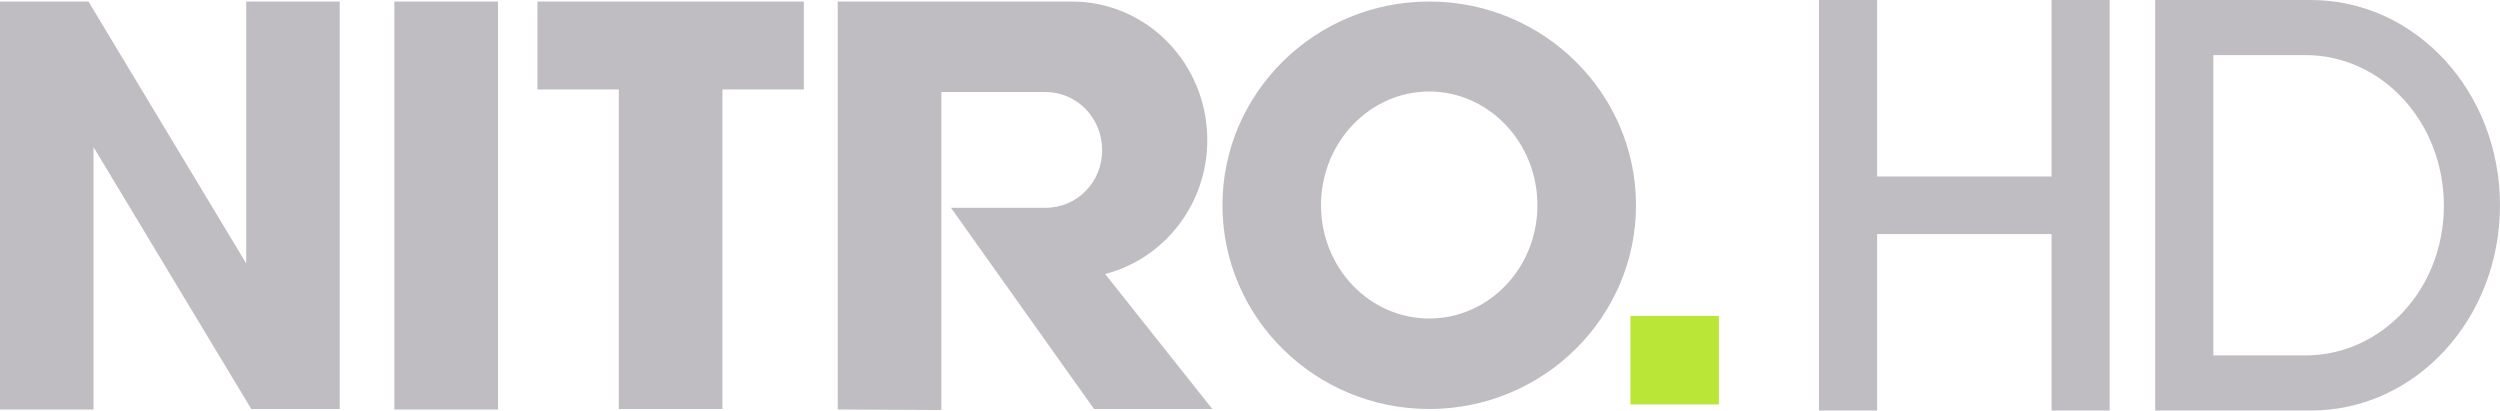
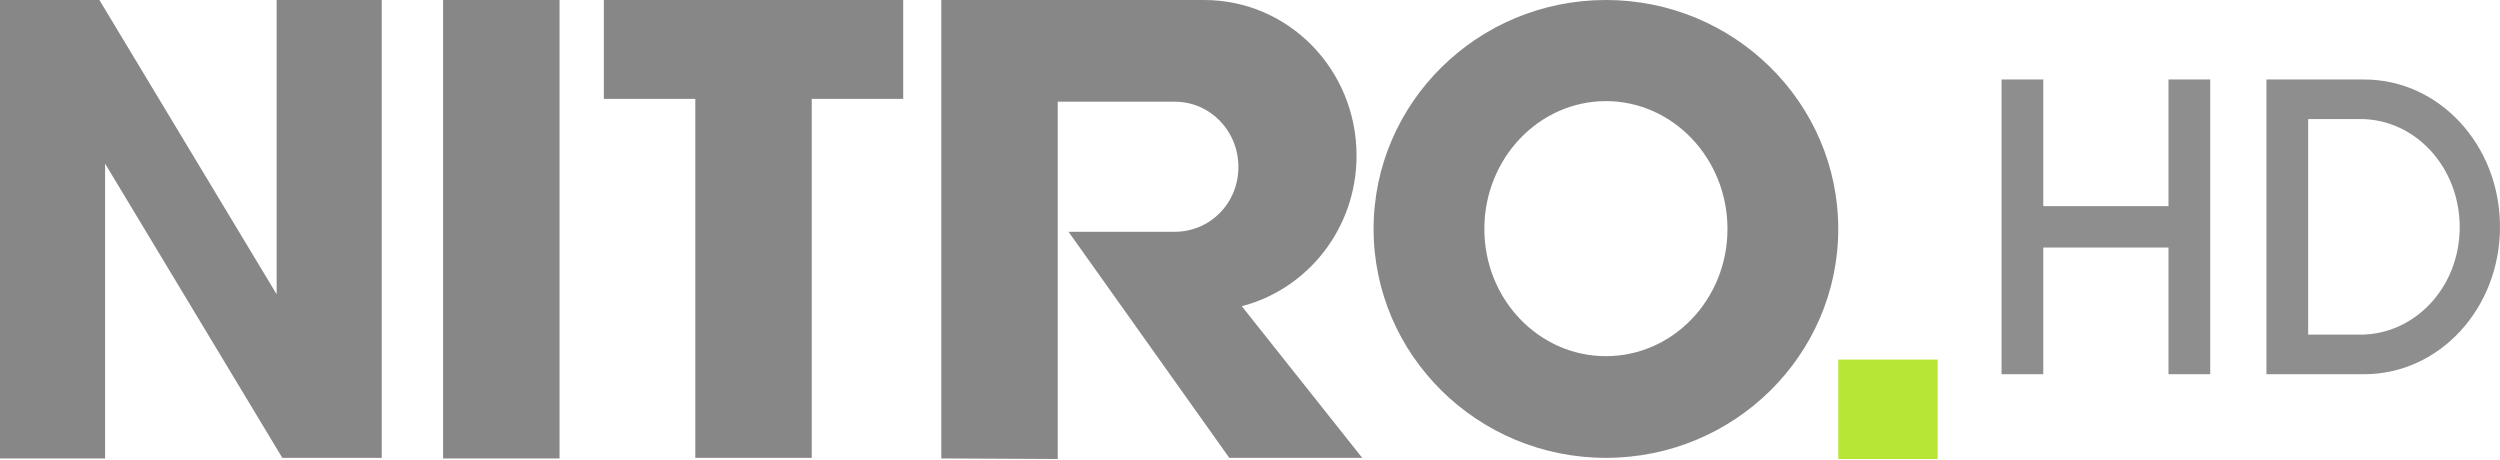
- <svg xmlns="http://www.w3.org/2000/svg" width="800" height="131.37" version="1.1" viewBox="0 0 800 131.37">
-   <style type="text/css">.st0{fill:#bfbdc2}</style>
-   <g stroke-width="1.618">
-     <path class="st0" d="m0 0.485v130.56h29.929v-83.964l50.475 83.802h28.311v-130.39h-29.929v83.802l-50.475-83.802zm126.19 0v130.56h33.165v-130.56zm45.784 0v28.15h26.047v102.24h33.165v-102.24h26.047v-28.15zm96.097 0v130.56l33.165 0.162v-101.76h33.327c10.03 0 18.119 8.251 18.119 18.605s-8.089 18.443-18.119 18.443h-30.253l45.784 64.388h37.856l-34.297-43.195c18.766-4.853 32.679-22.164 32.679-42.872 0-24.59-19.414-44.328-43.357-44.328zm189.28 0c-36.562 0-66.168 29.282-66.168 65.197 0 35.915 29.606 65.197 66.168 65.197s66.168-29.282 66.168-65.197c0-35.915-29.606-65.197-66.168-65.197zm0 28.797c19.09 0 34.621 16.34 34.621 36.4 0 20.061-15.531 36.239-34.621 36.239s-34.621-16.178-34.621-36.239c0-20.061 15.531-36.4 34.621-36.4z" fill="#6c6675" />
-     <path d="m521.74 101.11h28.311v28.311h-28.311z" fill="#bae637" />
-     <path class="st0" d="m582.08 0v131.37h18.605v-56.461h55.814v56.461h18.605v-131.37h-18.605v56.461h-55.814v-56.461zm157.41 0h-49.828v131.37h49.828c33.488 0 60.506-29.282 60.506-65.683 0-36.4-27.017-65.683-60.506-65.683zm-1.78 113.73h-29.444v-96.097h29.444c24.59 0 44.328 21.517 44.328 48.21s-19.899 47.887-44.328 47.887z" fill="#6c6675" />
-   </g>
+ <svg xmlns="http://www.w3.org/2000/svg" width="800" height="146.88" version="1.1">
+   <path d="m0 0v146.7h33.629v-94.343l56.715 94.161h31.811v-146.51h-33.629v94.161l-56.715-94.161zm141.79 0v146.7h37.265v-146.7zm51.443 0v31.629h29.266v114.88h37.265v-114.88h29.266v-31.629zm107.98 0v146.7l37.265 0.182v-114.34h37.446c11.269 0 20.361 9.271 20.361 20.904s-9.092 20.723-20.361 20.723h-33.992l51.444 72.348h42.536l-38.537-48.535c21.084-5.453 36.719-24.903 36.719-48.171 0-27.63-21.815-49.807-48.719-49.807zm212.68 0c-41.082 0-74.346 32.902-74.346 73.257 0 40.355 33.264 73.257 74.346 73.257 41.085 0 74.349-32.902 74.349-73.257 0-40.355-33.264-73.257-74.349-73.257zm0 32.357c21.451 0 38.9 18.36 38.9 40.9 0 22.54-17.449 40.718-38.9 40.718-21.448 0-38.9-18.178-38.9-40.718 0-22.54 17.453-40.9 38.9-40.9z" fill="#878787" />
+   <path d="m620.05 115.07h-31.81v31.811h31.81z" fill="#b8e637" />
+   <path d="m640.49 25.436v94.311h13.357v-40.534h40.069v40.534h13.357v-94.311h-13.357v40.534h-40.069v-40.534zm116.07 0h-31.298v94.311h31.298c24.041 0 43.437-21.022 43.437-47.154 0-26.132-19.396-47.154-43.437-47.154zm-1.278 81.647h-16.664v-68.989h16.664c17.653 0 31.823 15.447 31.823 34.61 0 19.163-14.285 34.378-31.823 34.378z" fill="#8e8e8e" />
</svg>
